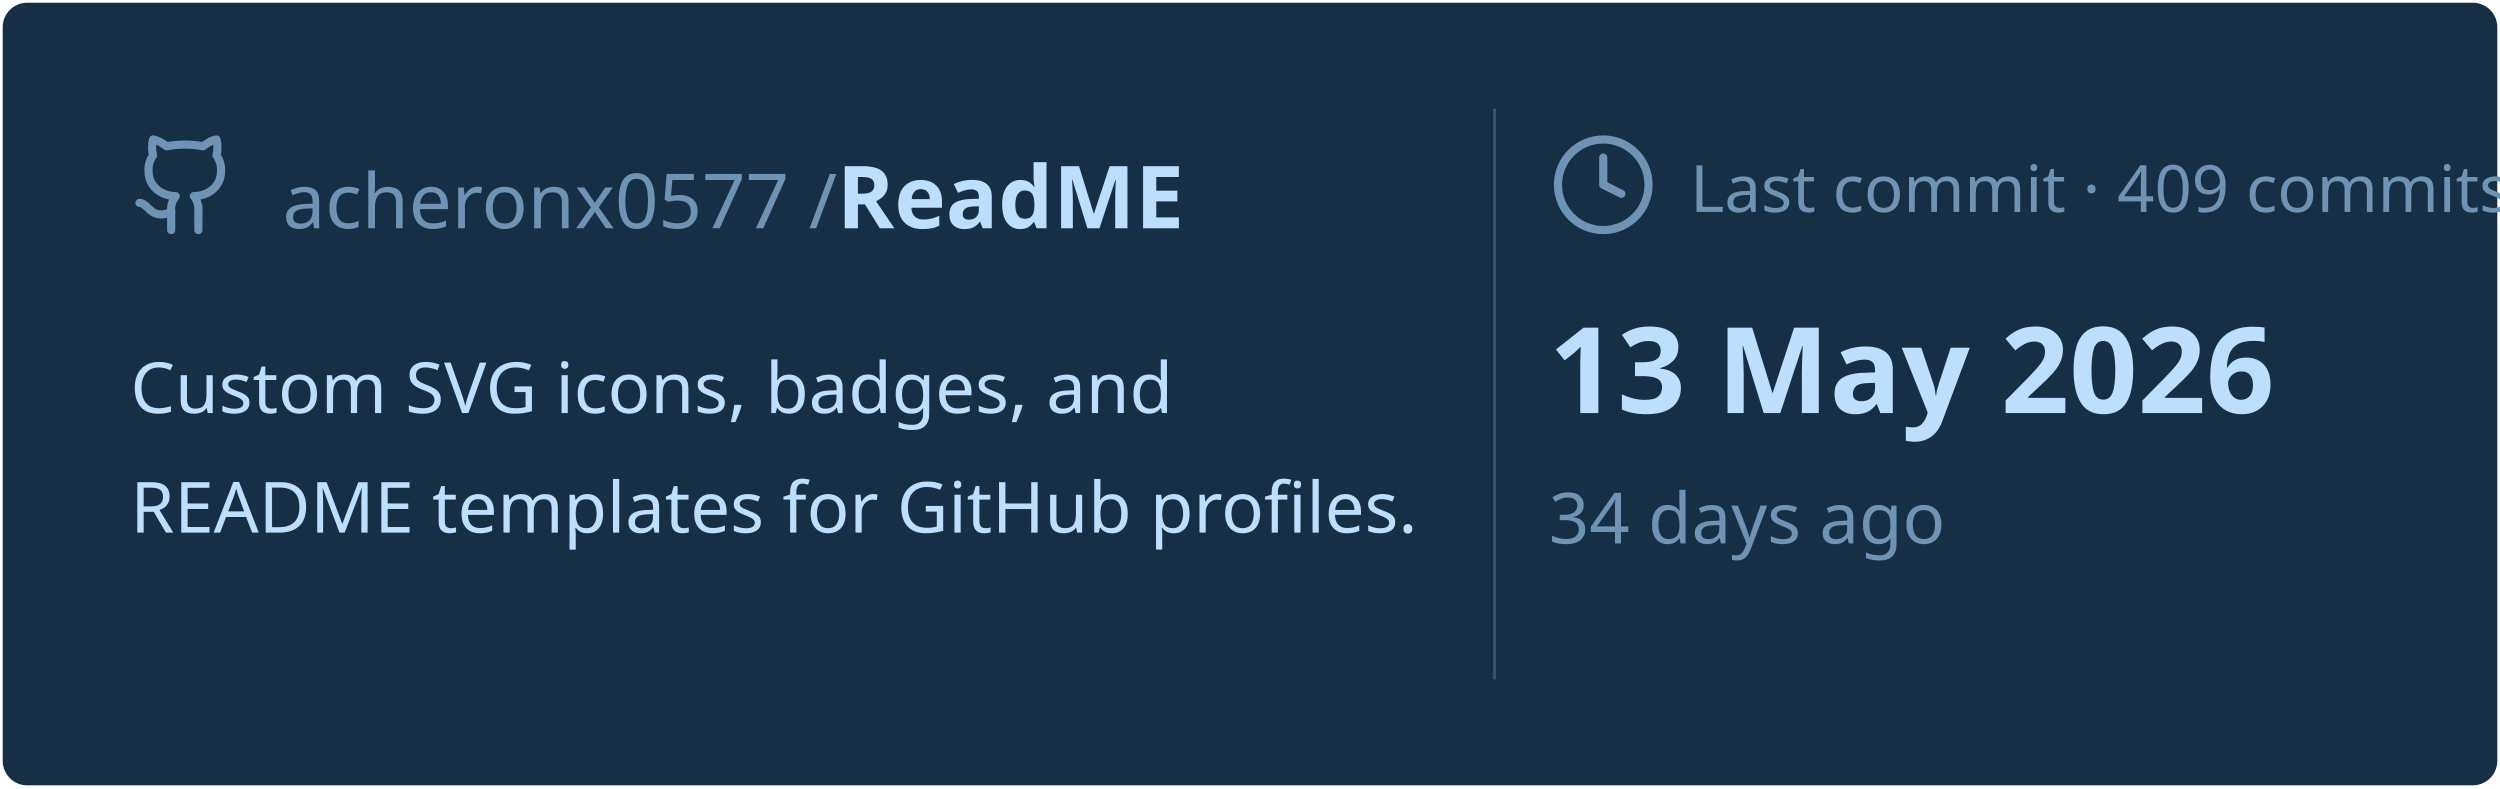
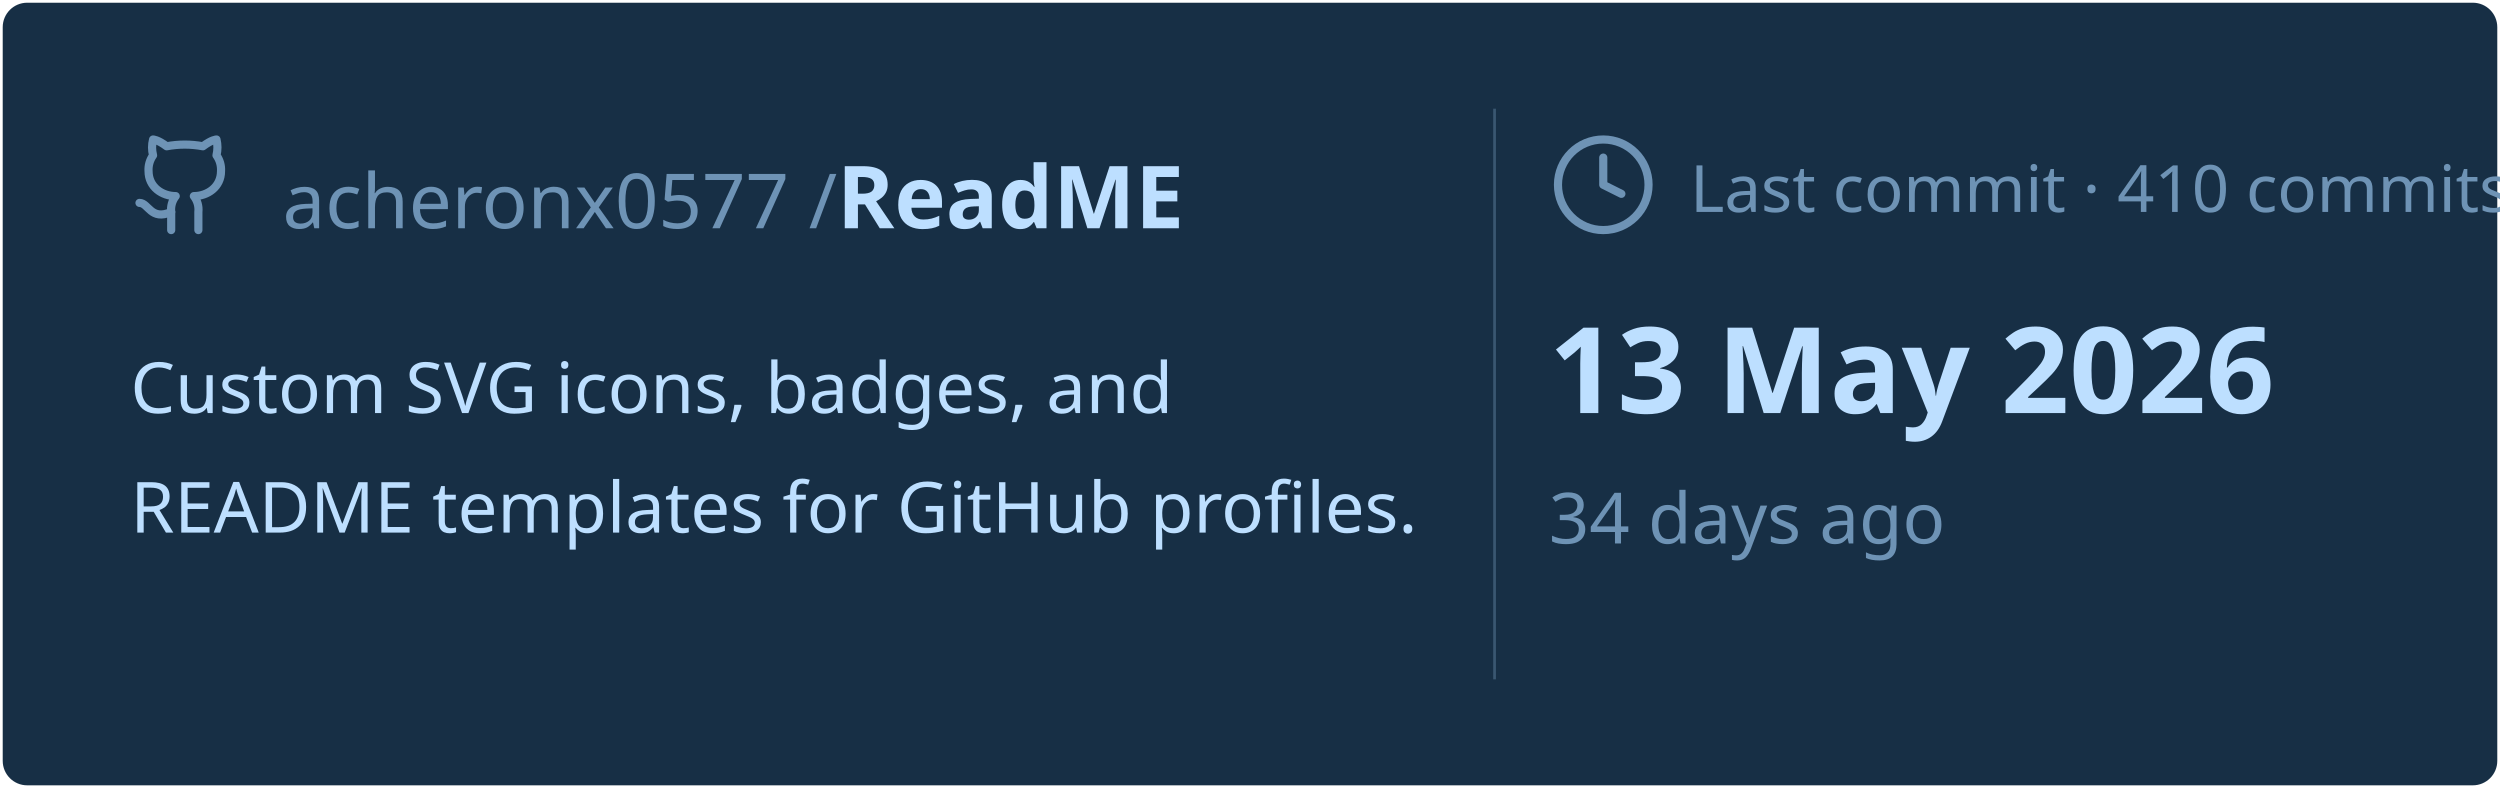
<svg xmlns="http://www.w3.org/2000/svg" viewBox="0 0 460 145" width="460px" height="145px">
  <rect stroke="#000000" stroke-opacity="0" fill="#172F45" rx="4.5" x="0.5" y="0.5" width="459" height="144" />
  <g transform="translate(24, 42)">
    <svg x="0" y="-18" width="20" height="20" viewBox="0 0 24 24" fill="none" stroke="#6E93B5" stroke-width="1.8" stroke-linecap="round" stroke-linejoin="round">
      <path d="M15 22v-4a4.8 4.8 0 0 0-1-3.5c3 0 6-2 6-5.5.08-1.25-.27-2.48-1-3.5.28-1.15.28-2.35 0-3.5 0 0-1 0-3 1.5-2.64-.5-5.36-.5-8 0C6 2 5 2 5 2c-.3 1.15-.3 2.35 0 3.5A5.403 5.403 0 0 0 4 9c0 3.5 3 5.5 6 5.5-.39.49-.68 1.05-.85 1.65-.17.6-.22 1.23-.15 1.85v4" />
      <path d="M9 18c-4.51 2-5-2-7-2" />
    </svg>
    <text x="28" y="0" font-family="&quot;Segoe UI&quot;, Ubuntu, sans-serif" font-size="14" font-weight="400" fill="#6E93B5">acheronx0577 /</text>
    <text x="130" y="0" font-family="&quot;Segoe UI&quot;, Ubuntu, sans-serif" font-size="16" font-weight="700" fill="#BDDFFF">ReadME</text>
  </g>
  <text x="24" y="76" font-family="&quot;Segoe UI&quot;, Ubuntu, sans-serif" font-size="13" font-weight="400" fill="#BDDFFF">Custom SVG icons, badges, and</text>
  <text x="24" y="98" font-family="&quot;Segoe UI&quot;, Ubuntu, sans-serif" font-size="13" font-weight="400" fill="#BDDFFF">README templates for GitHub profiles.</text>
  <line x1="275" y1="20" x2="275" y2="125" stroke="#6E93B5" stroke-width="0.5" stroke-opacity="0.4" />
  <svg x="285" y="24" width="20" height="20" viewBox="0 0 24 24" fill="none" stroke="#6E93B5" stroke-width="1.8" stroke-linecap="round" stroke-linejoin="round">
    <circle cx="12" cy="12" r="10" />
    <polyline points="12 6 12 12 16 14" />
  </svg>
-   <text x="311" y="39" font-family="&quot;Segoe UI&quot;, Ubuntu, sans-serif" font-size="12" font-weight="400" fill="#6E93B5">Last commit · 409 commits</text>
+   <text x="311" y="39" font-family="&quot;Segoe UI&quot;, Ubuntu, sans-serif" font-size="12" font-weight="400" fill="#6E93B5">Last commit · 410 commits</text>
  <text x="285" y="76" font-family="&quot;Segoe UI&quot;, Ubuntu, sans-serif" font-size="22" font-weight="700" fill="#BDDFFF">13 May 2026</text>
  <text x="285" y="100" font-family="&quot;Segoe UI&quot;, Ubuntu, sans-serif" font-size="13" font-weight="400" fill="#6E93B5">34 days ago</text>
</svg>
